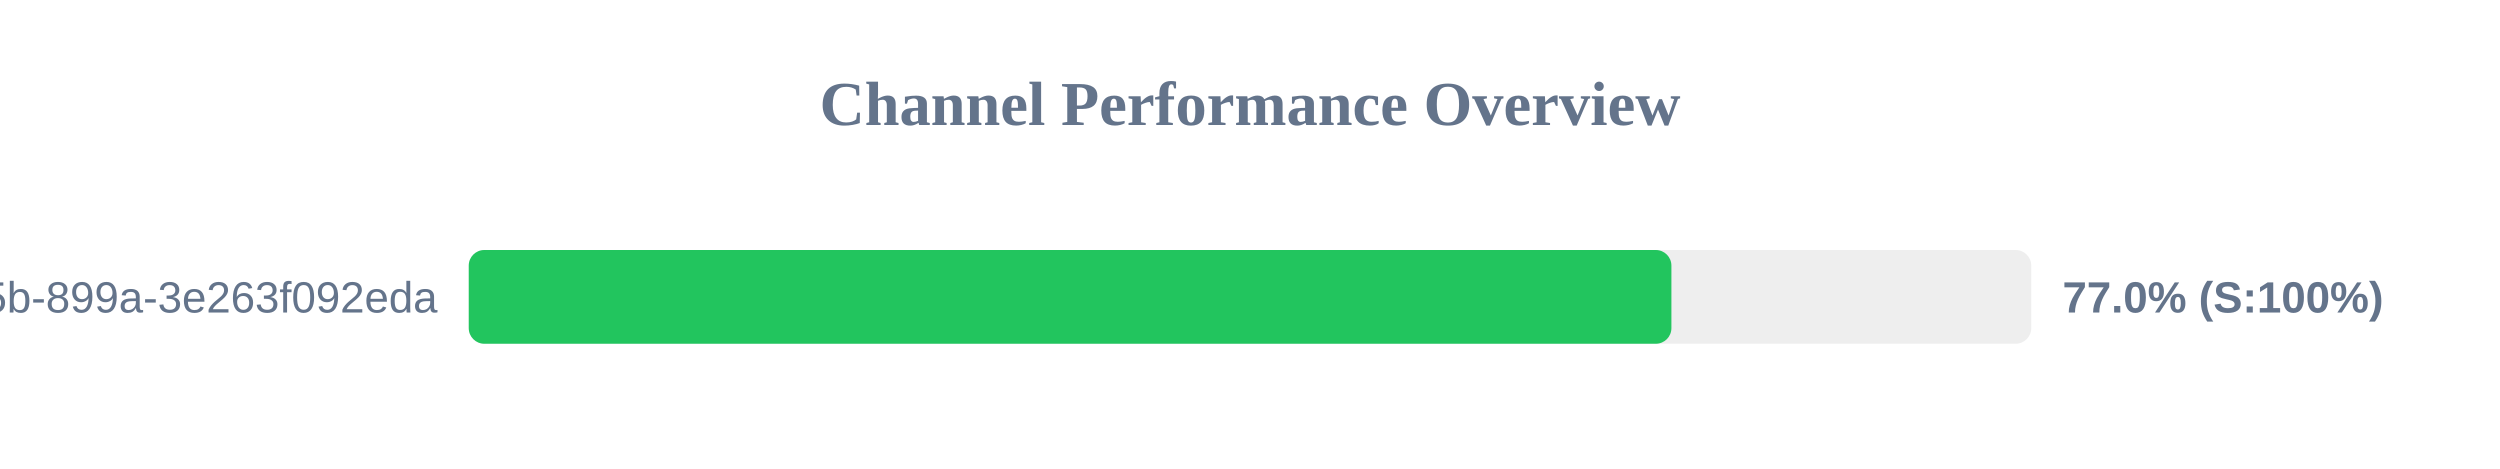
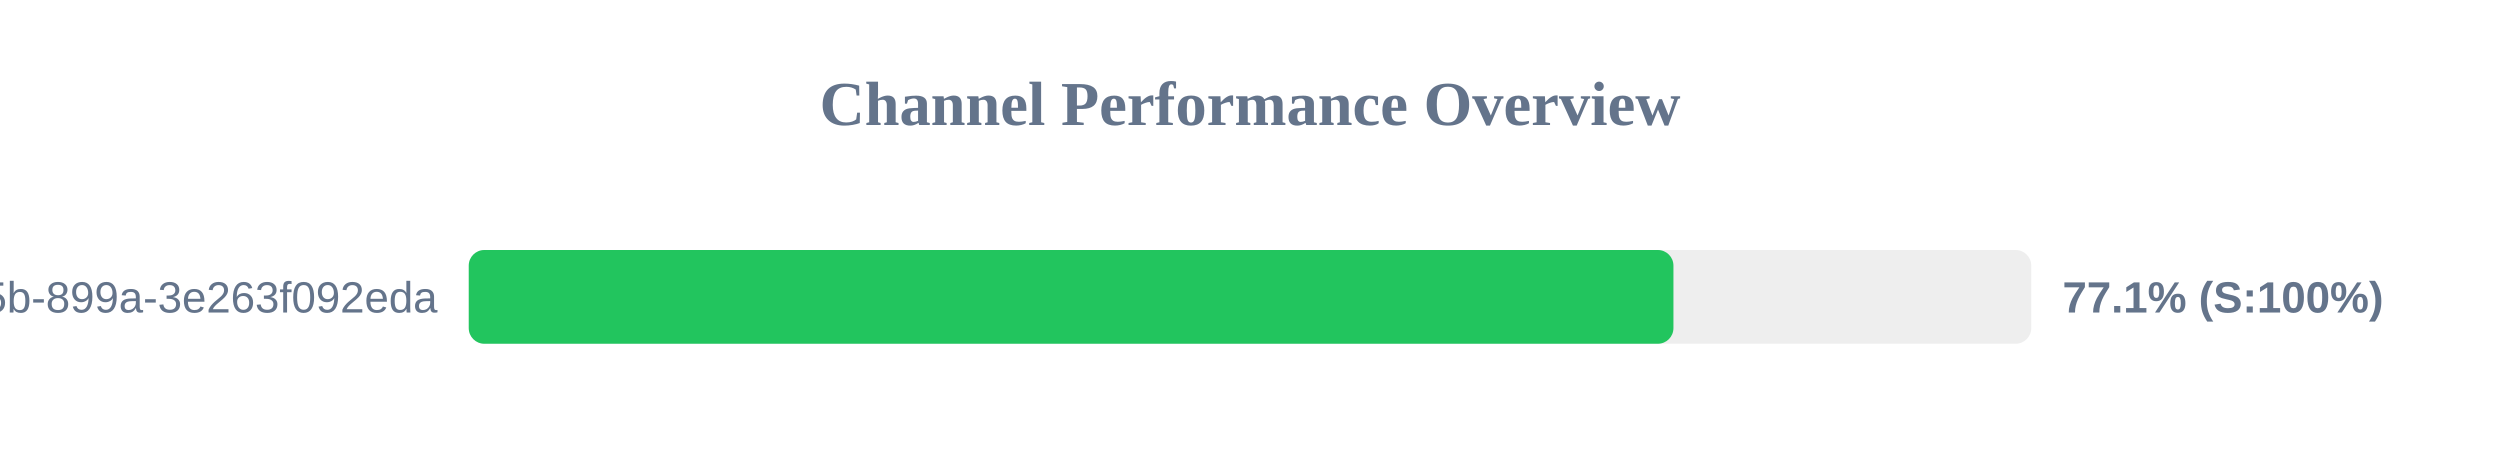
<svg xmlns="http://www.w3.org/2000/svg" width="800" height="150" version="1.1">
  <style>
        .row { font: 14px Arial; fill: #64748b; }
        .score { font: bold 14px Arial; fill: #64748b; }
    </style>
  <text x="400" y="40" text-anchor="middle" font-size="20px" font-weight="bold" fill="#64748b">Channel Performance Overview</text>
  <rect x="150" y="80" width="500" height="30" fill="#eee" rx="5" />
-   <rect x="150" y="80" width="384.85" height="30" fill="#22c55e" rx="5" />
+   <rect x="150" y="80" width="385.5" height="30" fill="#22c55e" rx="5" />
  <text x="140" y="100" text-anchor="end" class="row">?uuid=6bf726db-fb0b-405b-899a-3e263f092eda</text>
-   <text x="660" y="100" text-anchor="start" class="score">77.0% (S:100%)</text>
+   <text x="660" y="100" text-anchor="start" class="score">77.1% (S:100%)</text>
</svg>
